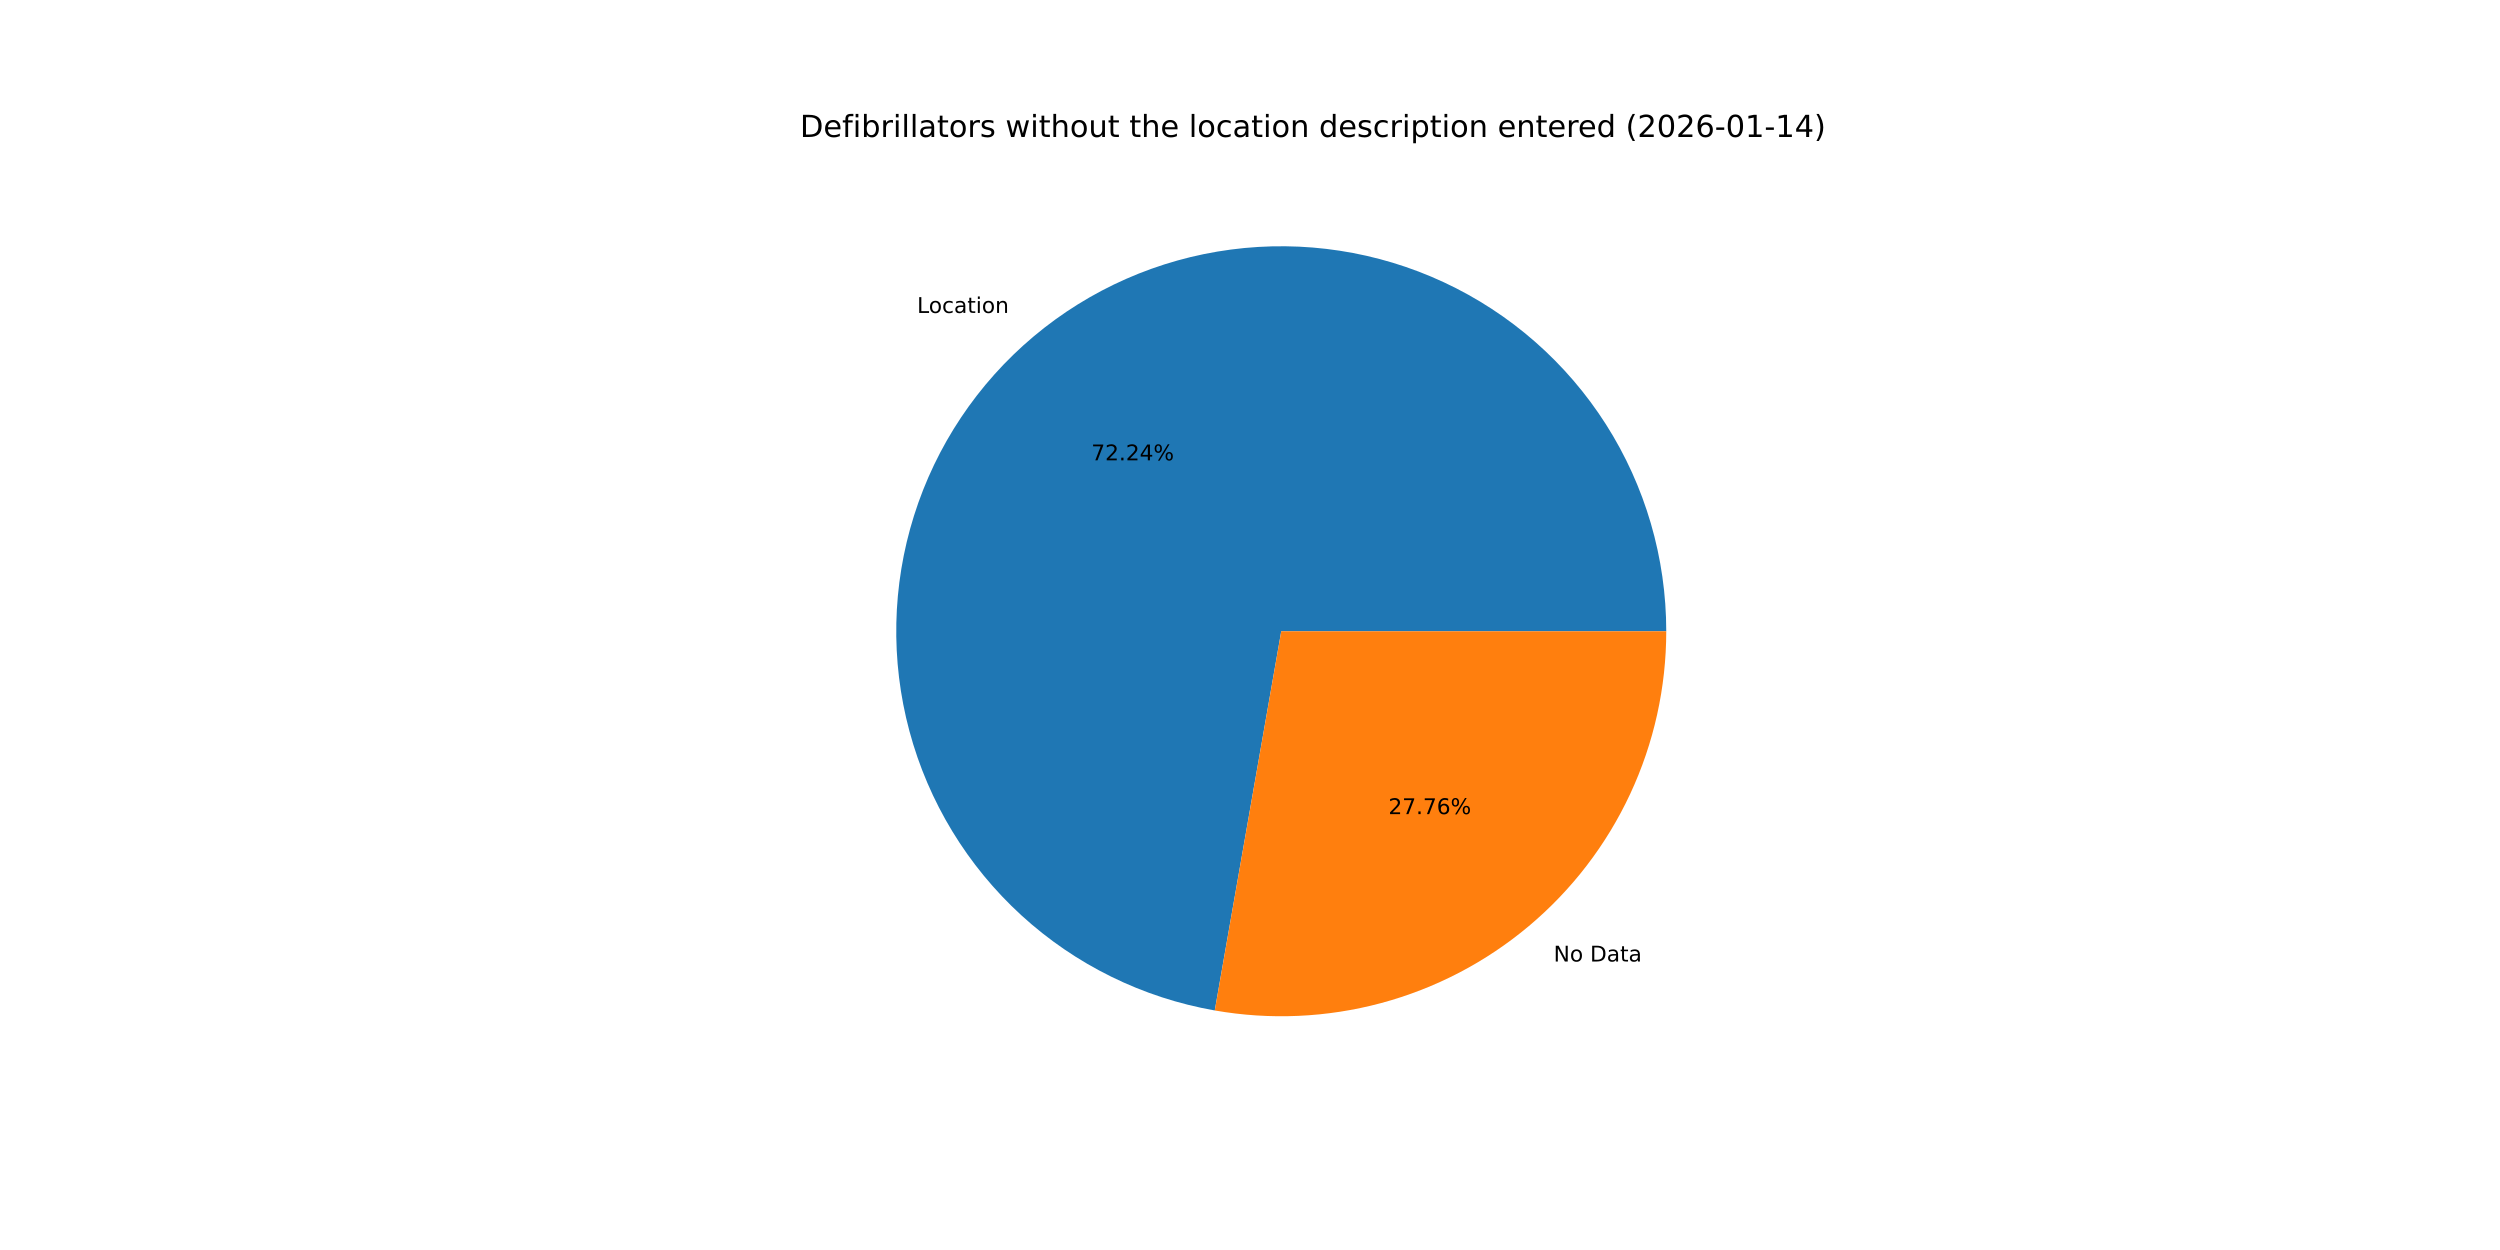
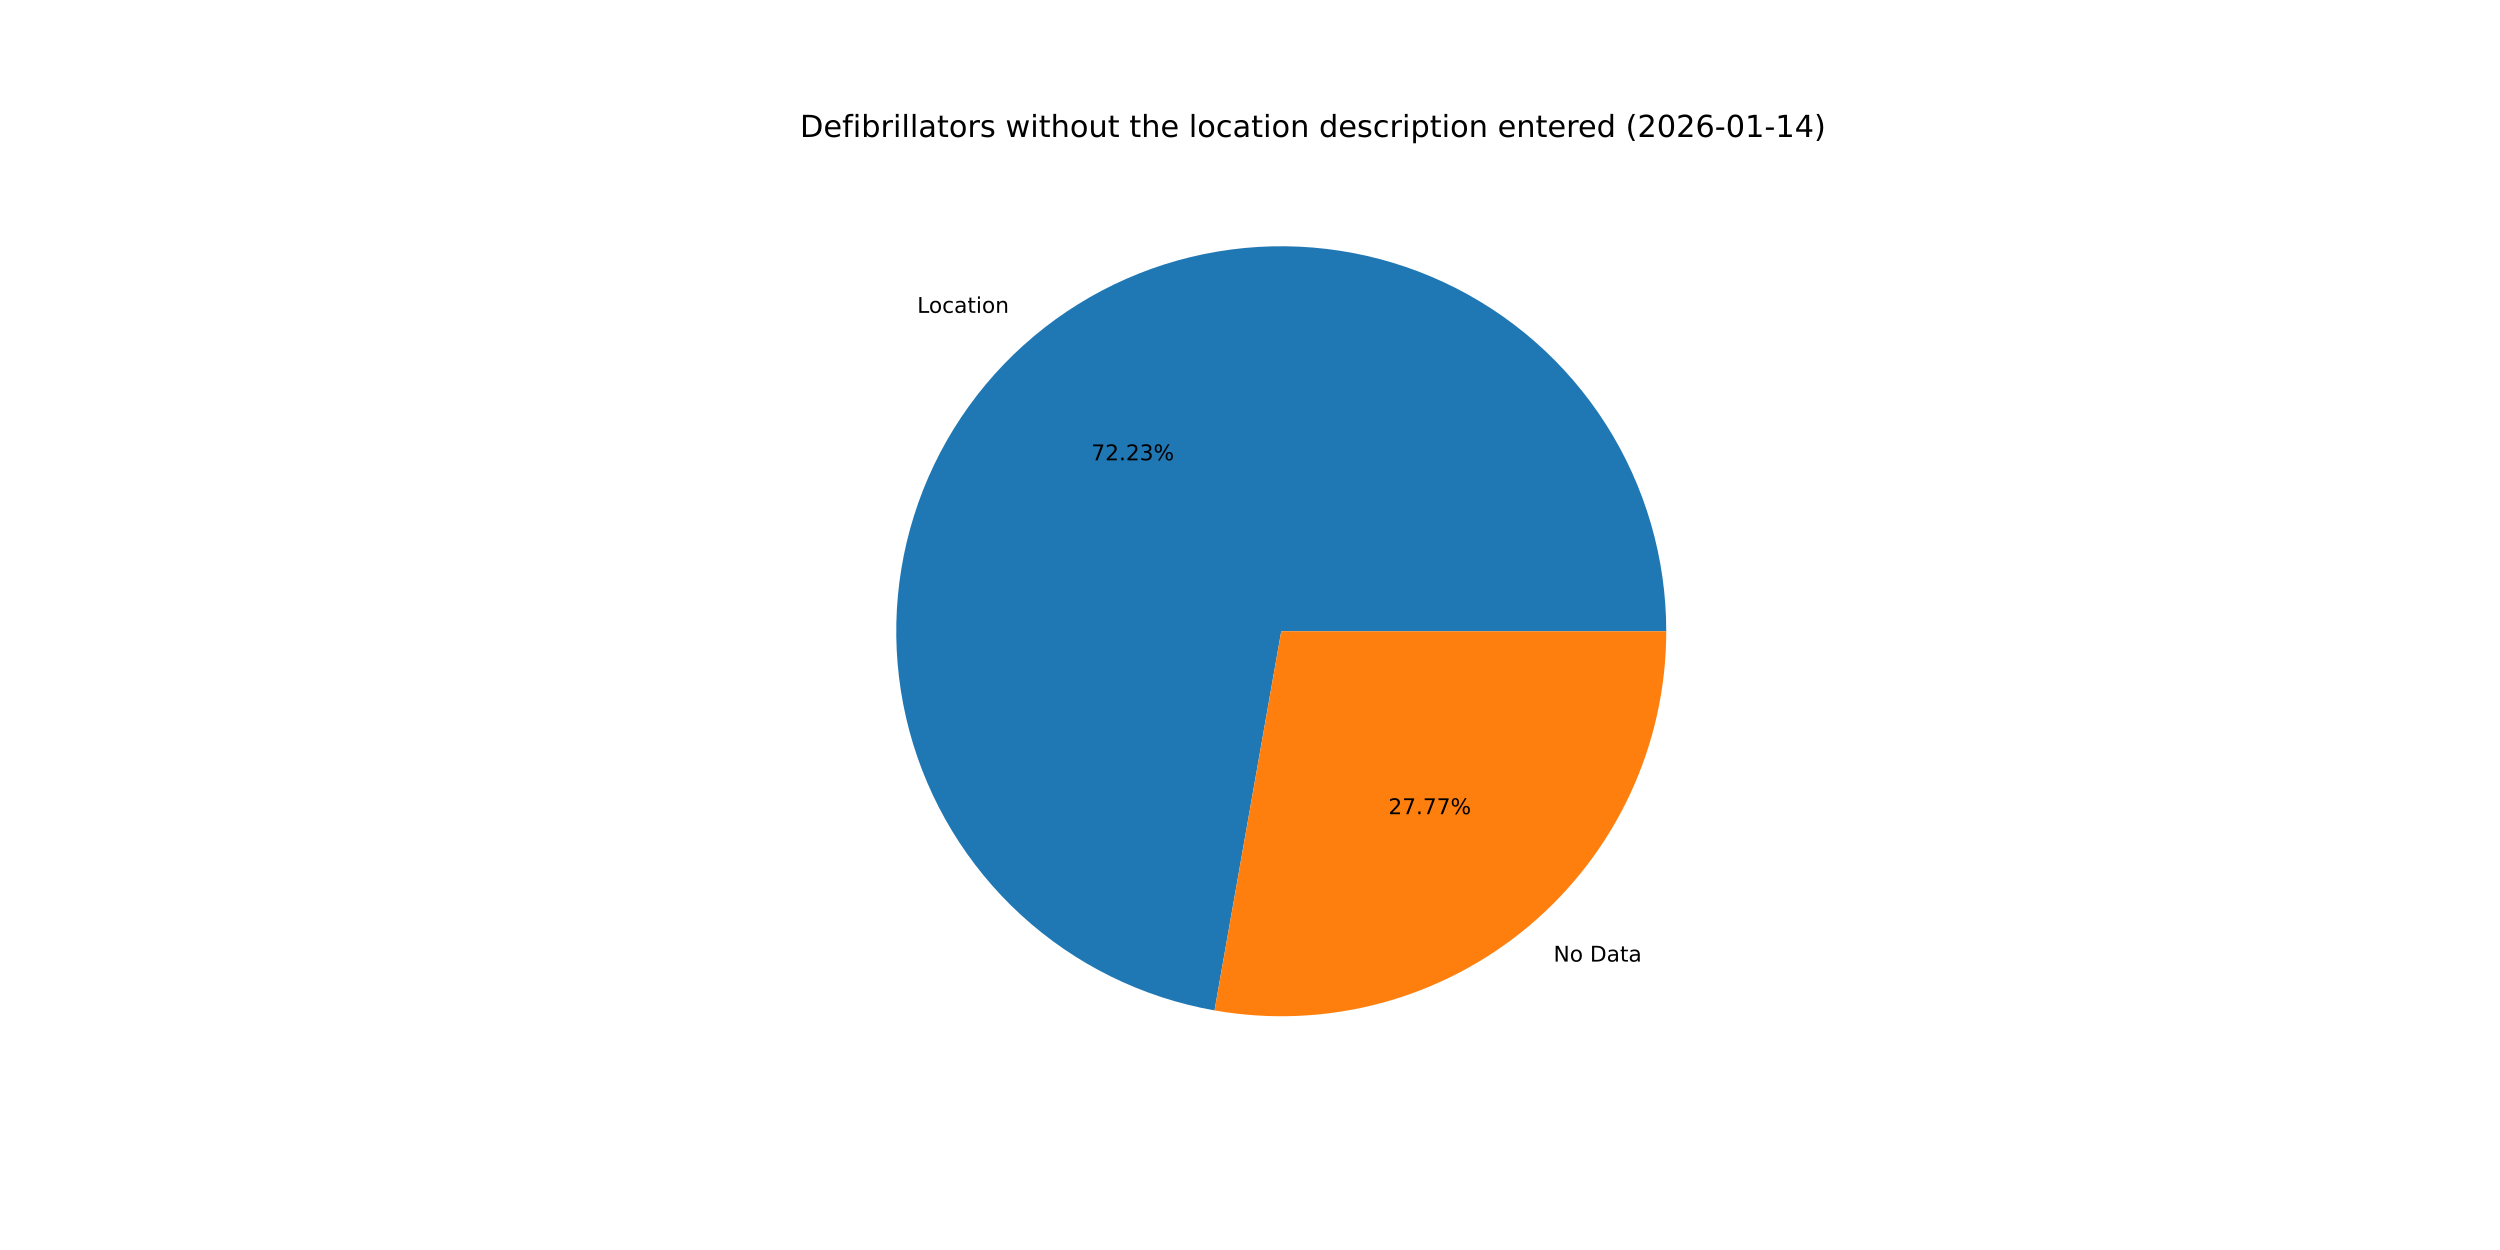
<svg xmlns="http://www.w3.org/2000/svg" xmlns:xlink="http://www.w3.org/1999/xlink" width="1152pt" height="576pt" viewBox="0 0 1152 576" version="1.1">
  <defs>
    <style type="text/css">*{stroke-linejoin: round; stroke-linecap: butt}</style>
  </defs>
  <g id="figure_1">
    <g id="patch_1">
      <path d="M 0 576  L 1152 576  L 1152 0  L 0 0  z " style="fill: #ffffff" />
    </g>
    <g id="axes_1">
      <g id="patch_2">
-         <path d="M 767.808 290.88  C 767.808 257.106 758.163 224.023 740.013 195.54  C 721.862 167.058 695.95 144.342 665.336 130.075  C 634.723 115.809 600.663 110.578 567.179 114.998  C 533.695 119.419 502.16 133.311 476.298 155.033  C 450.436 176.756 431.307 205.419 421.17 237.636  C 411.034 269.853 410.305 304.305 419.071 336.922  C 427.836 369.54 445.736 398.985 470.657 421.782  C 495.578 444.578 526.498 459.791 559.765 465.623  L 590.4 290.88  z " style="fill: #1f77b4" />
+         <path d="M 767.808 290.88  C 767.808 257.111 758.166 224.033 740.021 195.553  C 721.875 167.073 695.97 144.357 665.363 130.088  C 634.757 115.819 600.703 110.581 567.223 114.992  C 533.743 119.404 502.209 133.285 476.343 154.995  C 450.478 176.706 431.341 205.357 421.193 237.565  C 411.044 269.773 410.3 304.22 419.048 336.836  C 427.795 369.453 445.677 398.904 470.58 421.711  C 495.484 444.519 526.389 459.749 559.647 465.602  L 590.4 290.88  z " style="fill: #1f77b4" />
      </g>
      <g id="patch_3">
-         <path d="M 559.765 465.623  C 585.266 470.094 611.439 468.928 636.442 462.209  C 661.446 455.49 684.677 443.378 704.502 426.727  C 724.327 410.075 740.269 389.284 751.205 365.816  C 762.141 342.349 767.808 316.77 767.808 290.88  L 590.4 290.88  z " style="fill: #ff7f0e" />
+         <path d="M 559.648 465.602  C 585.156 470.092 611.34 468.942 636.356 462.232  C 661.372 455.523 684.619 443.416 704.457 426.765  C 724.295 410.113 740.248 389.318 751.192 365.843  C 762.136 342.369 767.808 316.78 767.808 290.88  L 590.4 290.88  z " style="fill: #ff7f0e" />
      </g>
      <g id="matplotlib.axis_1" />
      <g id="matplotlib.axis_2" />
      <g id="text_1">
-         <g transform="translate(422.5907 144.2082) scale(0.1 -0.1)">
+         <g transform="translate(422.6408 144.1661) scale(0.1 -0.1)">
          <defs>
            <path id="DejaVuSans-4c" d="M 628 4666  L 1259 4666  L 1259 531  L 3531 531  L 3531 0  L 628 0  L 628 4666  z " transform="scale(0.015625)" />
            <path id="DejaVuSans-6f" d="M 1959 3097  Q 1497 3097 1228 2736  Q 959 2375 959 1747  Q 959 1119 1226 758  Q 1494 397 1959 397  Q 2419 397 2687 759  Q 2956 1122 2956 1747  Q 2956 2369 2687 2733  Q 2419 3097 1959 3097  z M 1959 3584  Q 2709 3584 3137 3096  Q 3566 2609 3566 1747  Q 3566 888 3137 398  Q 2709 -91 1959 -91  Q 1206 -91 779 398  Q 353 888 353 1747  Q 353 2609 779 3096  Q 1206 3584 1959 3584  z " transform="scale(0.015625)" />
            <path id="DejaVuSans-63" d="M 3122 3366  L 3122 2828  Q 2878 2963 2633 3030  Q 2388 3097 2138 3097  Q 1578 3097 1268 2742  Q 959 2388 959 1747  Q 959 1106 1268 751  Q 1578 397 2138 397  Q 2388 397 2633 464  Q 2878 531 3122 666  L 3122 134  Q 2881 22 2623 -34  Q 2366 -91 2075 -91  Q 1284 -91 818 406  Q 353 903 353 1747  Q 353 2603 823 3093  Q 1294 3584 2113 3584  Q 2378 3584 2631 3529  Q 2884 3475 3122 3366  z " transform="scale(0.015625)" />
            <path id="DejaVuSans-61" d="M 2194 1759  Q 1497 1759 1228 1600  Q 959 1441 959 1056  Q 959 750 1161 570  Q 1363 391 1709 391  Q 2188 391 2477 730  Q 2766 1069 2766 1631  L 2766 1759  L 2194 1759  z M 3341 1997  L 3341 0  L 2766 0  L 2766 531  Q 2569 213 2275 61  Q 1981 -91 1556 -91  Q 1019 -91 701 211  Q 384 513 384 1019  Q 384 1609 779 1909  Q 1175 2209 1959 2209  L 2766 2209  L 2766 2266  Q 2766 2663 2505 2880  Q 2244 3097 1772 3097  Q 1472 3097 1187 3025  Q 903 2953 641 2809  L 641 3341  Q 956 3463 1253 3523  Q 1550 3584 1831 3584  Q 2591 3584 2966 3190  Q 3341 2797 3341 1997  z " transform="scale(0.015625)" />
            <path id="DejaVuSans-74" d="M 1172 4494  L 1172 3500  L 2356 3500  L 2356 3053  L 1172 3053  L 1172 1153  Q 1172 725 1289 603  Q 1406 481 1766 481  L 2356 481  L 2356 0  L 1766 0  Q 1100 0 847 248  Q 594 497 594 1153  L 594 3053  L 172 3053  L 172 3500  L 594 3500  L 594 4494  L 1172 4494  z " transform="scale(0.015625)" />
            <path id="DejaVuSans-69" d="M 603 3500  L 1178 3500  L 1178 0  L 603 0  L 603 3500  z M 603 4863  L 1178 4863  L 1178 4134  L 603 4134  L 603 4863  z " transform="scale(0.015625)" />
            <path id="DejaVuSans-6e" d="M 3513 2113  L 3513 0  L 2938 0  L 2938 2094  Q 2938 2591 2744 2837  Q 2550 3084 2163 3084  Q 1697 3084 1428 2787  Q 1159 2491 1159 1978  L 1159 0  L 581 0  L 581 3500  L 1159 3500  L 1159 2956  Q 1366 3272 1645 3428  Q 1925 3584 2291 3584  Q 2894 3584 3203 3211  Q 3513 2838 3513 2113  z " transform="scale(0.015625)" />
          </defs>
          <use xlink:href="#DejaVuSans-4c" />
          <use xlink:href="#DejaVuSans-6f" x="53.963" />
          <use xlink:href="#DejaVuSans-63" x="115.145" />
          <use xlink:href="#DejaVuSans-61" x="170.125" />
          <use xlink:href="#DejaVuSans-74" x="231.404" />
          <use xlink:href="#DejaVuSans-69" x="270.613" />
          <use xlink:href="#DejaVuSans-6f" x="298.396" />
          <use xlink:href="#DejaVuSans-6e" x="359.578" />
        </g>
      </g>
      <g id="text_2">
-         <g transform="translate(502.8738 212.1315) scale(0.1 -0.1)">
+         <g transform="translate(502.9011 212.1085) scale(0.1 -0.1)">
          <defs>
            <path id="DejaVuSans-37" d="M 525 4666  L 3525 4666  L 3525 4397  L 1831 0  L 1172 0  L 2766 4134  L 525 4134  L 525 4666  z " transform="scale(0.015625)" />
            <path id="DejaVuSans-32" d="M 1228 531  L 3431 531  L 3431 0  L 469 0  L 469 531  Q 828 903 1448 1529  Q 2069 2156 2228 2338  Q 2531 2678 2651 2914  Q 2772 3150 2772 3378  Q 2772 3750 2511 3984  Q 2250 4219 1831 4219  Q 1534 4219 1204 4116  Q 875 4013 500 3803  L 500 4441  Q 881 4594 1212 4672  Q 1544 4750 1819 4750  Q 2544 4750 2975 4387  Q 3406 4025 3406 3419  Q 3406 3131 3298 2873  Q 3191 2616 2906 2266  Q 2828 2175 2409 1742  Q 1991 1309 1228 531  z " transform="scale(0.015625)" />
            <path id="DejaVuSans-2e" d="M 684 794  L 1344 794  L 1344 0  L 684 0  L 684 794  z " transform="scale(0.015625)" />
-             <path id="DejaVuSans-34" d="M 2419 4116  L 825 1625  L 2419 1625  L 2419 4116  z M 2253 4666  L 3047 4666  L 3047 1625  L 3713 1625  L 3713 1100  L 3047 1100  L 3047 0  L 2419 0  L 2419 1100  L 313 1100  L 313 1709  L 2253 4666  z " transform="scale(0.015625)" />
+             <path id="DejaVuSans-33" d="M 2597 2516  Q 3050 2419 3304 2112  Q 3559 1806 3559 1356  Q 3559 666 3084 287  Q 2609 -91 1734 -91  Q 1441 -91 1130 -33  Q 819 25 488 141  L 488 750  Q 750 597 1062 519  Q 1375 441 1716 441  Q 2309 441 2620 675  Q 2931 909 2931 1356  Q 2931 1769 2642 2001  Q 2353 2234 1838 2234  L 1294 2234  L 1294 2753  L 1863 2753  Q 2328 2753 2575 2939  Q 2822 3125 2822 3475  Q 2822 3834 2567 4026  Q 2313 4219 1838 4219  Q 1578 4219 1281 4162  Q 984 4106 628 3988  L 628 4550  Q 988 4650 1302 4700  Q 1616 4750 1894 4750  Q 2613 4750 3031 4423  Q 3450 4097 3450 3541  Q 3450 3153 3228 2886  Q 3006 2619 2597 2516  z " transform="scale(0.015625)" />
            <path id="DejaVuSans-25" d="M 4653 2053  Q 4381 2053 4226 1822  Q 4072 1591 4072 1178  Q 4072 772 4226 539  Q 4381 306 4653 306  Q 4919 306 5073 539  Q 5228 772 5228 1178  Q 5228 1588 5073 1820  Q 4919 2053 4653 2053  z M 4653 2450  Q 5147 2450 5437 2106  Q 5728 1763 5728 1178  Q 5728 594 5436 251  Q 5144 -91 4653 -91  Q 4153 -91 3862 251  Q 3572 594 3572 1178  Q 3572 1766 3864 2108  Q 4156 2450 4653 2450  z M 1428 4353  Q 1159 4353 1004 4120  Q 850 3888 850 3481  Q 850 3069 1003 2837  Q 1156 2606 1428 2606  Q 1700 2606 1854 2837  Q 2009 3069 2009 3481  Q 2009 3884 1853 4118  Q 1697 4353 1428 4353  z M 4250 4750  L 4750 4750  L 1831 -91  L 1331 -91  L 4250 4750  z M 1428 4750  Q 1922 4750 2215 4408  Q 2509 4066 2509 3481  Q 2509 2891 2217 2550  Q 1925 2209 1428 2209  Q 931 2209 642 2551  Q 353 2894 353 3481  Q 353 4063 643 4406  Q 934 4750 1428 4750  z " transform="scale(0.015625)" />
          </defs>
          <use xlink:href="#DejaVuSans-37" />
          <use xlink:href="#DejaVuSans-32" x="63.623" />
          <use xlink:href="#DejaVuSans-2e" x="127.246" />
          <use xlink:href="#DejaVuSans-32" x="159.033" />
-           <use xlink:href="#DejaVuSans-34" x="222.656" />
+           <use xlink:href="#DejaVuSans-33" x="222.656" />
          <use xlink:href="#DejaVuSans-25" x="286.279" />
        </g>
      </g>
      <g id="text_3">
-         <g transform="translate(715.9125 443.0705) scale(0.1 -0.1)">
+         <g transform="translate(715.8624 443.1126) scale(0.1 -0.1)">
          <defs>
            <path id="DejaVuSans-4e" d="M 628 4666  L 1478 4666  L 3547 763  L 3547 4666  L 4159 4666  L 4159 0  L 3309 0  L 1241 3903  L 1241 0  L 628 0  L 628 4666  z " transform="scale(0.015625)" />
            <path id="DejaVuSans-20" transform="scale(0.015625)" />
            <path id="DejaVuSans-44" d="M 1259 4147  L 1259 519  L 2022 519  Q 2988 519 3436 956  Q 3884 1394 3884 2338  Q 3884 3275 3436 3711  Q 2988 4147 2022 4147  L 1259 4147  z M 628 4666  L 1925 4666  Q 3281 4666 3915 4102  Q 4550 3538 4550 2338  Q 4550 1131 3912 565  Q 3275 0 1925 0  L 628 0  L 628 4666  z " transform="scale(0.015625)" />
          </defs>
          <use xlink:href="#DejaVuSans-4e" />
          <use xlink:href="#DejaVuSans-6f" x="74.805" />
          <use xlink:href="#DejaVuSans-20" x="135.986" />
          <use xlink:href="#DejaVuSans-44" x="167.773" />
          <use xlink:href="#DejaVuSans-61" x="244.775" />
          <use xlink:href="#DejaVuSans-74" x="306.055" />
          <use xlink:href="#DejaVuSans-61" x="345.264" />
        </g>
      </g>
      <g id="text_4">
-         <g transform="translate(639.7965 375.1473) scale(0.1 -0.1)">
-           <defs>
-             <path id="DejaVuSans-36" d="M 2113 2584  Q 1688 2584 1439 2293  Q 1191 2003 1191 1497  Q 1191 994 1439 701  Q 1688 409 2113 409  Q 2538 409 2786 701  Q 3034 994 3034 1497  Q 3034 2003 2786 2293  Q 2538 2584 2113 2584  z M 3366 4563  L 3366 3988  Q 3128 4100 2886 4159  Q 2644 4219 2406 4219  Q 1781 4219 1451 3797  Q 1122 3375 1075 2522  Q 1259 2794 1537 2939  Q 1816 3084 2150 3084  Q 2853 3084 3261 2657  Q 3669 2231 3669 1497  Q 3669 778 3244 343  Q 2819 -91 2113 -91  Q 1303 -91 875 529  Q 447 1150 447 2328  Q 447 3434 972 4092  Q 1497 4750 2381 4750  Q 2619 4750 2861 4703  Q 3103 4656 3366 4563  z " transform="scale(0.015625)" />
-           </defs>
+         <g transform="translate(639.7692 375.1702) scale(0.1 -0.1)">
          <use xlink:href="#DejaVuSans-32" />
          <use xlink:href="#DejaVuSans-37" x="63.623" />
          <use xlink:href="#DejaVuSans-2e" x="127.246" />
          <use xlink:href="#DejaVuSans-37" x="159.033" />
-           <use xlink:href="#DejaVuSans-36" x="222.656" />
+           <use xlink:href="#DejaVuSans-37" x="222.656" />
          <use xlink:href="#DejaVuSans-25" x="286.279" />
        </g>
      </g>
      <g id="text_5">
        <g transform="translate(368.64 63.12) scale(0.14 -0.14)">
          <defs>
            <path id="DejaVuSans-65" d="M 3597 1894  L 3597 1613  L 953 1613  Q 991 1019 1311 708  Q 1631 397 2203 397  Q 2534 397 2845 478  Q 3156 559 3463 722  L 3463 178  Q 3153 47 2828 -22  Q 2503 -91 2169 -91  Q 1331 -91 842 396  Q 353 884 353 1716  Q 353 2575 817 3079  Q 1281 3584 2069 3584  Q 2775 3584 3186 3129  Q 3597 2675 3597 1894  z M 3022 2063  Q 3016 2534 2758 2815  Q 2500 3097 2075 3097  Q 1594 3097 1305 2825  Q 1016 2553 972 2059  L 3022 2063  z " transform="scale(0.015625)" />
            <path id="DejaVuSans-66" d="M 2375 4863  L 2375 4384  L 1825 4384  Q 1516 4384 1395 4259  Q 1275 4134 1275 3809  L 1275 3500  L 2222 3500  L 2222 3053  L 1275 3053  L 1275 0  L 697 0  L 697 3053  L 147 3053  L 147 3500  L 697 3500  L 697 3744  Q 697 4328 969 4595  Q 1241 4863 1831 4863  L 2375 4863  z " transform="scale(0.015625)" />
            <path id="DejaVuSans-62" d="M 3116 1747  Q 3116 2381 2855 2742  Q 2594 3103 2138 3103  Q 1681 3103 1420 2742  Q 1159 2381 1159 1747  Q 1159 1113 1420 752  Q 1681 391 2138 391  Q 2594 391 2855 752  Q 3116 1113 3116 1747  z M 1159 2969  Q 1341 3281 1617 3432  Q 1894 3584 2278 3584  Q 2916 3584 3314 3078  Q 3713 2572 3713 1747  Q 3713 922 3314 415  Q 2916 -91 2278 -91  Q 1894 -91 1617 61  Q 1341 213 1159 525  L 1159 0  L 581 0  L 581 4863  L 1159 4863  L 1159 2969  z " transform="scale(0.015625)" />
            <path id="DejaVuSans-72" d="M 2631 2963  Q 2534 3019 2420 3045  Q 2306 3072 2169 3072  Q 1681 3072 1420 2755  Q 1159 2438 1159 1844  L 1159 0  L 581 0  L 581 3500  L 1159 3500  L 1159 2956  Q 1341 3275 1631 3429  Q 1922 3584 2338 3584  Q 2397 3584 2469 3576  Q 2541 3569 2628 3553  L 2631 2963  z " transform="scale(0.015625)" />
            <path id="DejaVuSans-6c" d="M 603 4863  L 1178 4863  L 1178 0  L 603 0  L 603 4863  z " transform="scale(0.015625)" />
            <path id="DejaVuSans-73" d="M 2834 3397  L 2834 2853  Q 2591 2978 2328 3040  Q 2066 3103 1784 3103  Q 1356 3103 1142 2972  Q 928 2841 928 2578  Q 928 2378 1081 2264  Q 1234 2150 1697 2047  L 1894 2003  Q 2506 1872 2764 1633  Q 3022 1394 3022 966  Q 3022 478 2636 193  Q 2250 -91 1575 -91  Q 1294 -91 989 -36  Q 684 19 347 128  L 347 722  Q 666 556 975 473  Q 1284 391 1588 391  Q 1994 391 2212 530  Q 2431 669 2431 922  Q 2431 1156 2273 1281  Q 2116 1406 1581 1522  L 1381 1569  Q 847 1681 609 1914  Q 372 2147 372 2553  Q 372 3047 722 3315  Q 1072 3584 1716 3584  Q 2034 3584 2315 3537  Q 2597 3491 2834 3397  z " transform="scale(0.015625)" />
            <path id="DejaVuSans-77" d="M 269 3500  L 844 3500  L 1563 769  L 2278 3500  L 2956 3500  L 3675 769  L 4391 3500  L 4966 3500  L 4050 0  L 3372 0  L 2619 2869  L 1863 0  L 1184 0  L 269 3500  z " transform="scale(0.015625)" />
            <path id="DejaVuSans-68" d="M 3513 2113  L 3513 0  L 2938 0  L 2938 2094  Q 2938 2591 2744 2837  Q 2550 3084 2163 3084  Q 1697 3084 1428 2787  Q 1159 2491 1159 1978  L 1159 0  L 581 0  L 581 4863  L 1159 4863  L 1159 2956  Q 1366 3272 1645 3428  Q 1925 3584 2291 3584  Q 2894 3584 3203 3211  Q 3513 2838 3513 2113  z " transform="scale(0.015625)" />
            <path id="DejaVuSans-75" d="M 544 1381  L 544 3500  L 1119 3500  L 1119 1403  Q 1119 906 1312 657  Q 1506 409 1894 409  Q 2359 409 2629 706  Q 2900 1003 2900 1516  L 2900 3500  L 3475 3500  L 3475 0  L 2900 0  L 2900 538  Q 2691 219 2414 64  Q 2138 -91 1772 -91  Q 1169 -91 856 284  Q 544 659 544 1381  z M 1991 3584  L 1991 3584  z " transform="scale(0.015625)" />
            <path id="DejaVuSans-64" d="M 2906 2969  L 2906 4863  L 3481 4863  L 3481 0  L 2906 0  L 2906 525  Q 2725 213 2448 61  Q 2172 -91 1784 -91  Q 1150 -91 751 415  Q 353 922 353 1747  Q 353 2572 751 3078  Q 1150 3584 1784 3584  Q 2172 3584 2448 3432  Q 2725 3281 2906 2969  z M 947 1747  Q 947 1113 1208 752  Q 1469 391 1925 391  Q 2381 391 2643 752  Q 2906 1113 2906 1747  Q 2906 2381 2643 2742  Q 2381 3103 1925 3103  Q 1469 3103 1208 2742  Q 947 2381 947 1747  z " transform="scale(0.015625)" />
            <path id="DejaVuSans-70" d="M 1159 525  L 1159 -1331  L 581 -1331  L 581 3500  L 1159 3500  L 1159 2969  Q 1341 3281 1617 3432  Q 1894 3584 2278 3584  Q 2916 3584 3314 3078  Q 3713 2572 3713 1747  Q 3713 922 3314 415  Q 2916 -91 2278 -91  Q 1894 -91 1617 61  Q 1341 213 1159 525  z M 3116 1747  Q 3116 2381 2855 2742  Q 2594 3103 2138 3103  Q 1681 3103 1420 2742  Q 1159 2381 1159 1747  Q 1159 1113 1420 752  Q 1681 391 2138 391  Q 2594 391 2855 752  Q 3116 1113 3116 1747  z " transform="scale(0.015625)" />
            <path id="DejaVuSans-28" d="M 1984 4856  Q 1566 4138 1362 3434  Q 1159 2731 1159 2009  Q 1159 1288 1364 580  Q 1569 -128 1984 -844  L 1484 -844  Q 1016 -109 783 600  Q 550 1309 550 2009  Q 550 2706 781 3412  Q 1013 4119 1484 4856  L 1984 4856  z " transform="scale(0.015625)" />
            <path id="DejaVuSans-30" d="M 2034 4250  Q 1547 4250 1301 3770  Q 1056 3291 1056 2328  Q 1056 1369 1301 889  Q 1547 409 2034 409  Q 2525 409 2770 889  Q 3016 1369 3016 2328  Q 3016 3291 2770 3770  Q 2525 4250 2034 4250  z M 2034 4750  Q 2819 4750 3233 4129  Q 3647 3509 3647 2328  Q 3647 1150 3233 529  Q 2819 -91 2034 -91  Q 1250 -91 836 529  Q 422 1150 422 2328  Q 422 3509 836 4129  Q 1250 4750 2034 4750  z " transform="scale(0.015625)" />
+             <path id="DejaVuSans-36" d="M 2113 2584  Q 1688 2584 1439 2293  Q 1191 2003 1191 1497  Q 1191 994 1439 701  Q 1688 409 2113 409  Q 2538 409 2786 701  Q 3034 994 3034 1497  Q 3034 2003 2786 2293  Q 2538 2584 2113 2584  z M 3366 4563  L 3366 3988  Q 3128 4100 2886 4159  Q 2644 4219 2406 4219  Q 1781 4219 1451 3797  Q 1122 3375 1075 2522  Q 1259 2794 1537 2939  Q 1816 3084 2150 3084  Q 2853 3084 3261 2657  Q 3669 2231 3669 1497  Q 3669 778 3244 343  Q 2819 -91 2113 -91  Q 1303 -91 875 529  Q 447 1150 447 2328  Q 447 3434 972 4092  Q 1497 4750 2381 4750  Q 2619 4750 2861 4703  Q 3103 4656 3366 4563  z " transform="scale(0.015625)" />
            <path id="DejaVuSans-2d" d="M 313 2009  L 1997 2009  L 1997 1497  L 313 1497  L 313 2009  z " transform="scale(0.015625)" />
            <path id="DejaVuSans-31" d="M 794 531  L 1825 531  L 1825 4091  L 703 3866  L 703 4441  L 1819 4666  L 2450 4666  L 2450 531  L 3481 531  L 3481 0  L 794 0  L 794 531  z " transform="scale(0.015625)" />
+             <path id="DejaVuSans-34" d="M 2419 4116  L 825 1625  L 2419 1625  L 2419 4116  z M 2253 4666  L 3047 4666  L 3047 1625  L 3713 1625  L 3713 1100  L 3047 1100  L 3047 0  L 2419 0  L 2419 1100  L 313 1100  L 313 1709  L 2253 4666  z " transform="scale(0.015625)" />
            <path id="DejaVuSans-29" d="M 513 4856  L 1013 4856  Q 1481 4119 1714 3412  Q 1947 2706 1947 2009  Q 1947 1309 1714 600  Q 1481 -109 1013 -844  L 513 -844  Q 928 -128 1133 580  Q 1338 1288 1338 2009  Q 1338 2731 1133 3434  Q 928 4138 513 4856  z " transform="scale(0.015625)" />
          </defs>
          <use xlink:href="#DejaVuSans-44" />
          <use xlink:href="#DejaVuSans-65" x="77.002" />
          <use xlink:href="#DejaVuSans-66" x="138.525" />
          <use xlink:href="#DejaVuSans-69" x="173.73" />
          <use xlink:href="#DejaVuSans-62" x="201.514" />
          <use xlink:href="#DejaVuSans-72" x="264.99" />
          <use xlink:href="#DejaVuSans-69" x="306.104" />
          <use xlink:href="#DejaVuSans-6c" x="333.887" />
          <use xlink:href="#DejaVuSans-6c" x="361.67" />
          <use xlink:href="#DejaVuSans-61" x="389.453" />
          <use xlink:href="#DejaVuSans-74" x="450.732" />
          <use xlink:href="#DejaVuSans-6f" x="489.941" />
          <use xlink:href="#DejaVuSans-72" x="551.123" />
          <use xlink:href="#DejaVuSans-73" x="592.236" />
          <use xlink:href="#DejaVuSans-20" x="644.336" />
          <use xlink:href="#DejaVuSans-77" x="676.123" />
          <use xlink:href="#DejaVuSans-69" x="757.91" />
          <use xlink:href="#DejaVuSans-74" x="785.693" />
          <use xlink:href="#DejaVuSans-68" x="824.902" />
          <use xlink:href="#DejaVuSans-6f" x="888.281" />
          <use xlink:href="#DejaVuSans-75" x="949.463" />
          <use xlink:href="#DejaVuSans-74" x="1012.842" />
          <use xlink:href="#DejaVuSans-20" x="1052.051" />
          <use xlink:href="#DejaVuSans-74" x="1083.838" />
          <use xlink:href="#DejaVuSans-68" x="1123.047" />
          <use xlink:href="#DejaVuSans-65" x="1186.426" />
          <use xlink:href="#DejaVuSans-20" x="1247.949" />
          <use xlink:href="#DejaVuSans-6c" x="1279.736" />
          <use xlink:href="#DejaVuSans-6f" x="1307.52" />
          <use xlink:href="#DejaVuSans-63" x="1368.701" />
          <use xlink:href="#DejaVuSans-61" x="1423.682" />
          <use xlink:href="#DejaVuSans-74" x="1484.961" />
          <use xlink:href="#DejaVuSans-69" x="1524.17" />
          <use xlink:href="#DejaVuSans-6f" x="1551.953" />
          <use xlink:href="#DejaVuSans-6e" x="1613.135" />
          <use xlink:href="#DejaVuSans-20" x="1676.514" />
          <use xlink:href="#DejaVuSans-64" x="1708.301" />
          <use xlink:href="#DejaVuSans-65" x="1771.777" />
          <use xlink:href="#DejaVuSans-73" x="1833.301" />
          <use xlink:href="#DejaVuSans-63" x="1885.4" />
          <use xlink:href="#DejaVuSans-72" x="1940.381" />
          <use xlink:href="#DejaVuSans-69" x="1981.494" />
          <use xlink:href="#DejaVuSans-70" x="2009.277" />
          <use xlink:href="#DejaVuSans-74" x="2072.754" />
          <use xlink:href="#DejaVuSans-69" x="2111.963" />
          <use xlink:href="#DejaVuSans-6f" x="2139.746" />
          <use xlink:href="#DejaVuSans-6e" x="2200.928" />
          <use xlink:href="#DejaVuSans-20" x="2264.307" />
          <use xlink:href="#DejaVuSans-65" x="2296.094" />
          <use xlink:href="#DejaVuSans-6e" x="2357.617" />
          <use xlink:href="#DejaVuSans-74" x="2420.996" />
          <use xlink:href="#DejaVuSans-65" x="2460.205" />
          <use xlink:href="#DejaVuSans-72" x="2521.729" />
          <use xlink:href="#DejaVuSans-65" x="2560.592" />
          <use xlink:href="#DejaVuSans-64" x="2622.115" />
          <use xlink:href="#DejaVuSans-20" x="2685.592" />
          <use xlink:href="#DejaVuSans-28" x="2717.379" />
          <use xlink:href="#DejaVuSans-32" x="2756.393" />
          <use xlink:href="#DejaVuSans-30" x="2820.016" />
          <use xlink:href="#DejaVuSans-32" x="2883.639" />
          <use xlink:href="#DejaVuSans-36" x="2947.262" />
          <use xlink:href="#DejaVuSans-2d" x="3010.885" />
          <use xlink:href="#DejaVuSans-30" x="3046.969" />
          <use xlink:href="#DejaVuSans-31" x="3110.592" />
          <use xlink:href="#DejaVuSans-2d" x="3174.215" />
          <use xlink:href="#DejaVuSans-31" x="3210.299" />
          <use xlink:href="#DejaVuSans-34" x="3273.922" />
          <use xlink:href="#DejaVuSans-29" x="3337.545" />
        </g>
      </g>
    </g>
  </g>
</svg>
